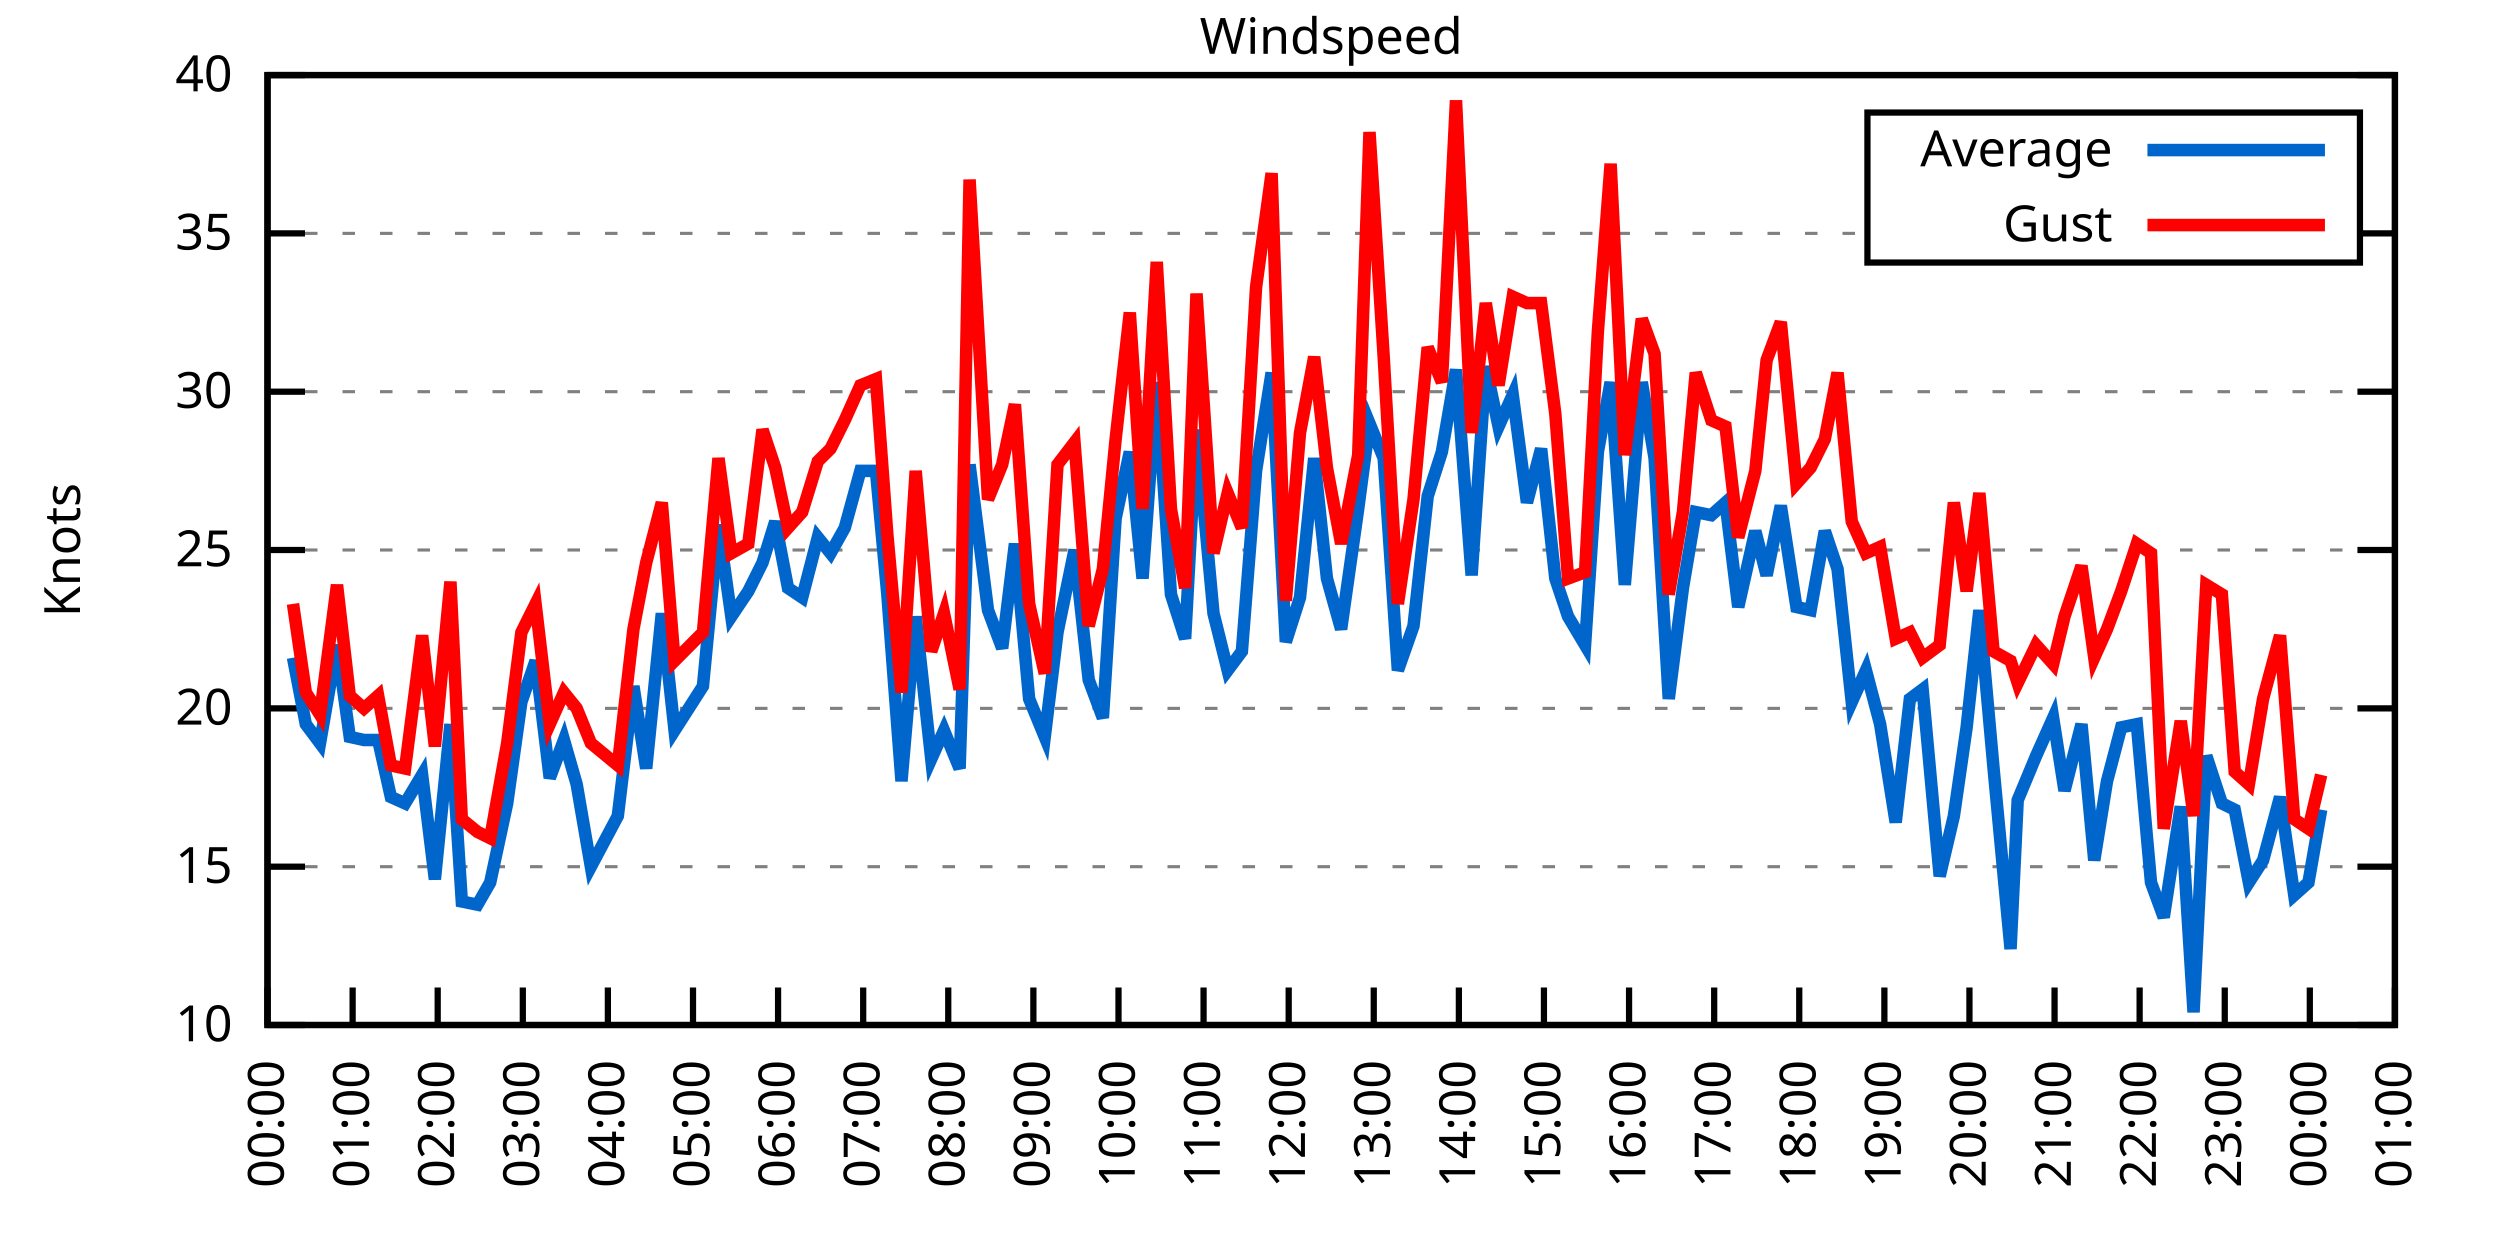
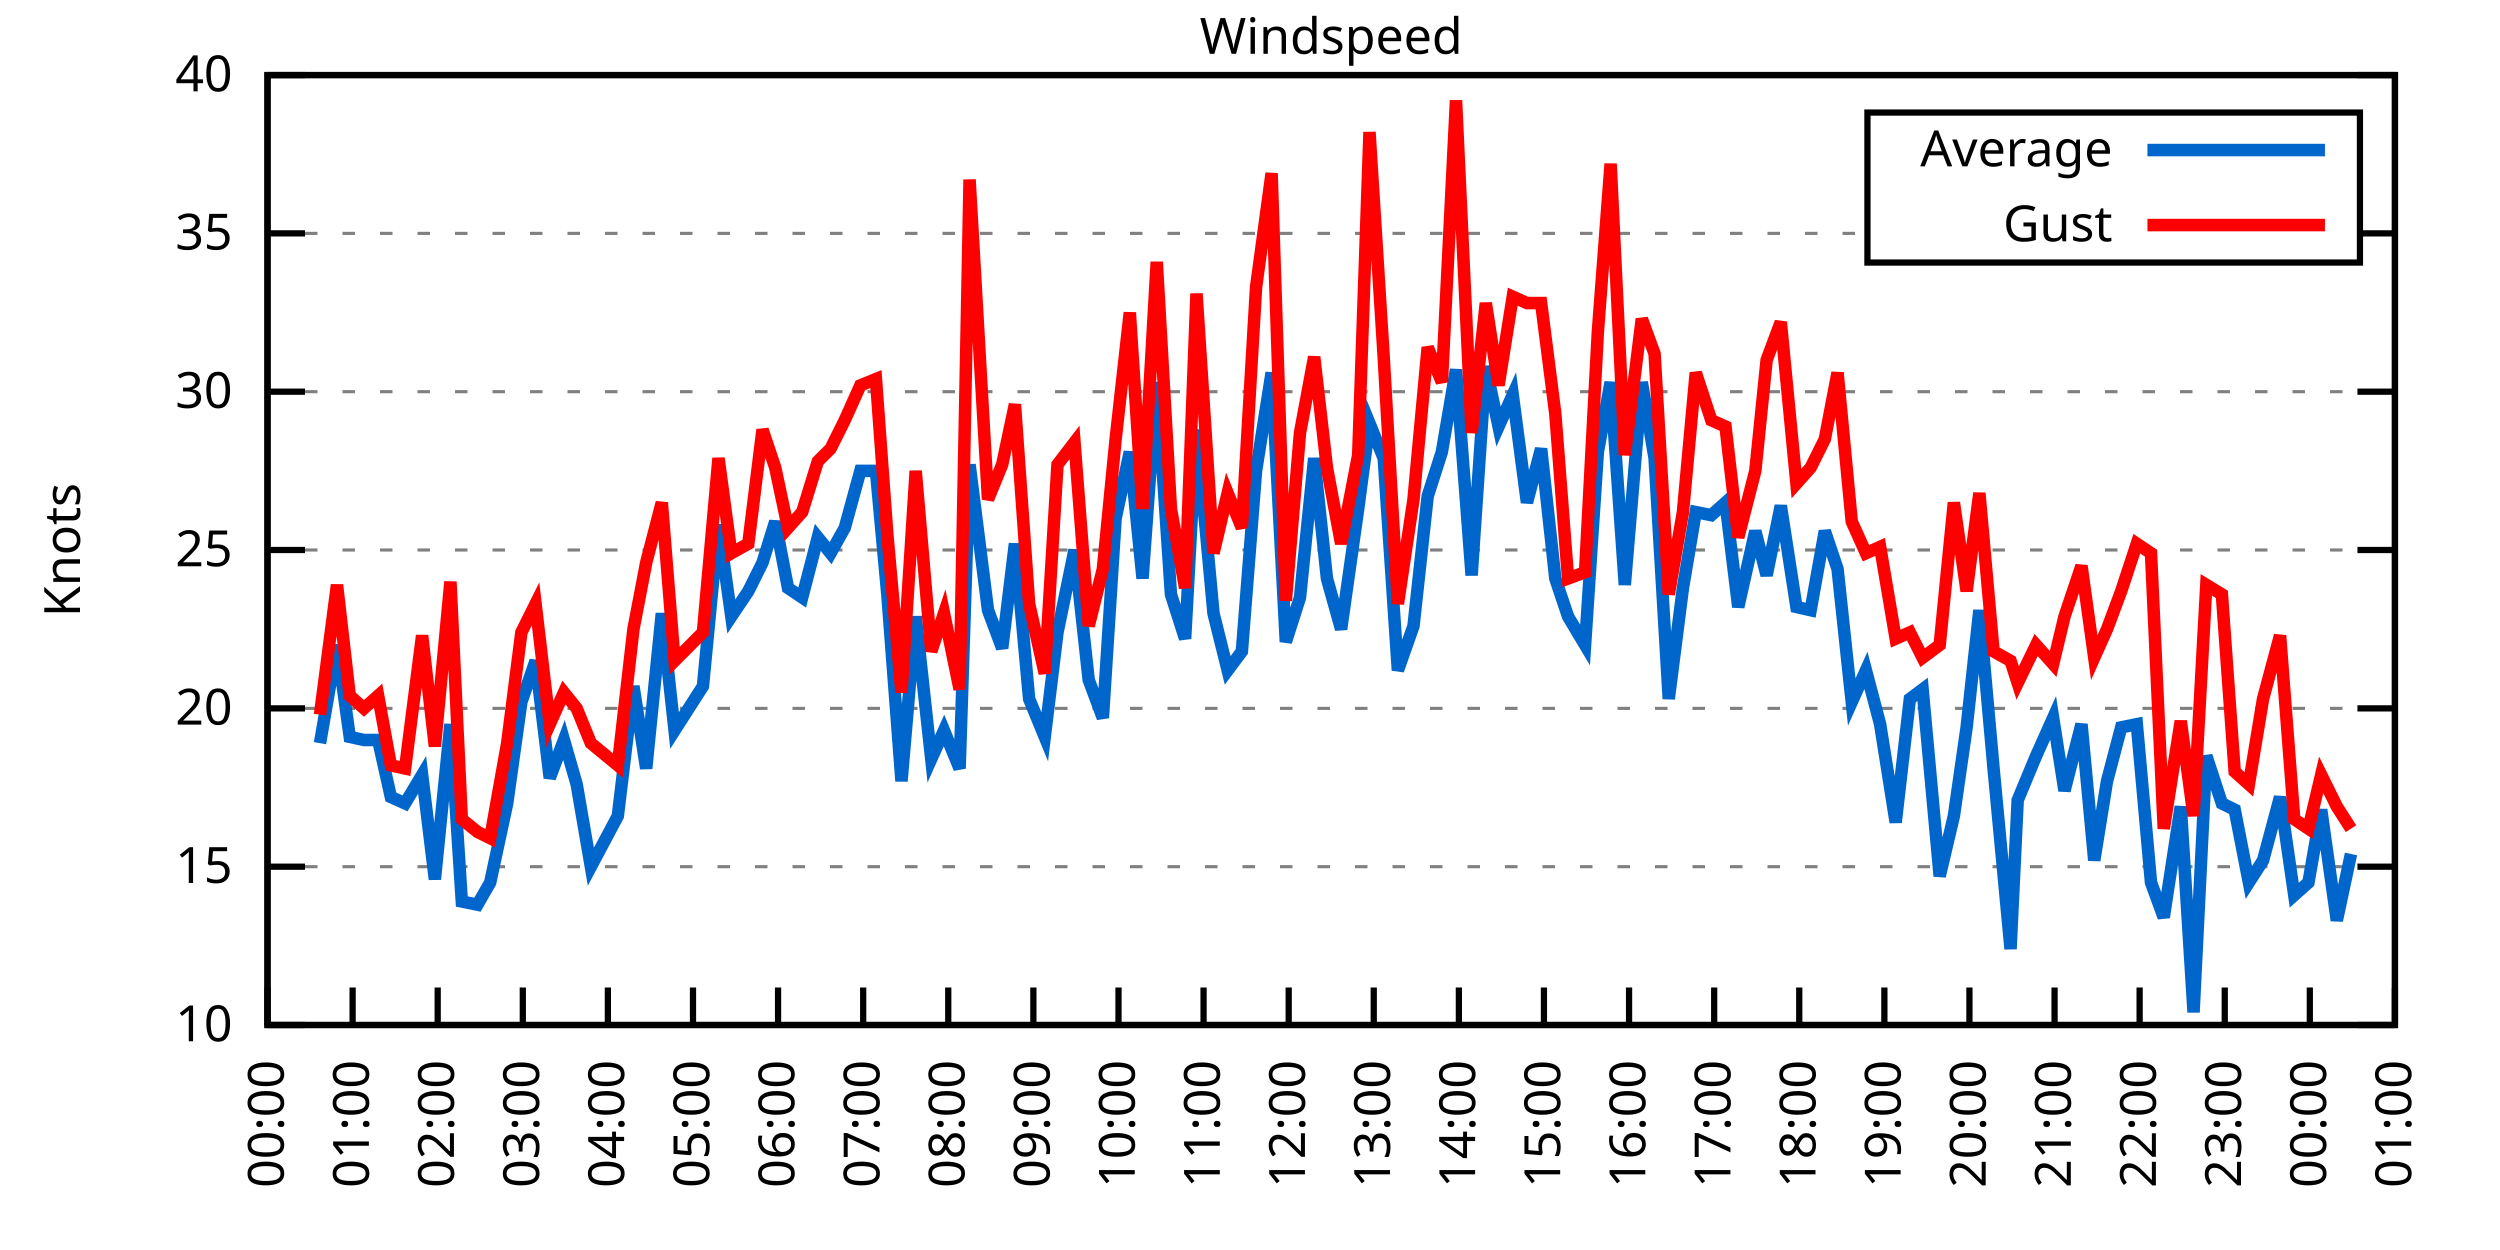
<svg xmlns="http://www.w3.org/2000/svg" xmlns:xlink="http://www.w3.org/1999/xlink" width="400" height="200" viewBox="0 0 400 200">
  <g id="gnuplot_canvas">
    <rect x="0" y="0" width="400" height="200" fill="none" />
    <defs>
      <circle id="gpDot" r="0.5" stroke-width="0.5" stroke="currentColor" />
      <path id="gpPt0" stroke-width="0.333" stroke="currentColor" d="M-1,0 h2 M0,-1 v2" />
      <path id="gpPt1" stroke-width="0.333" stroke="currentColor" d="M-1,-1 L1,1 M1,-1 L-1,1" />
      <path id="gpPt2" stroke-width="0.333" stroke="currentColor" d="M-1,0 L1,0 M0,-1 L0,1 M-1,-1 L1,1 M-1,1 L1,-1" />
      <rect id="gpPt3" stroke-width="0.333" stroke="currentColor" x="-1" y="-1" width="2" height="2" />
      <rect id="gpPt4" stroke-width="0.333" stroke="currentColor" fill="currentColor" x="-1" y="-1" width="2" height="2" />
      <circle id="gpPt5" stroke-width="0.333" stroke="currentColor" cx="0" cy="0" r="1" />
      <use xlink:href="#gpPt5" id="gpPt6" fill="currentColor" stroke="none" />
      <path id="gpPt7" stroke-width="0.333" stroke="currentColor" d="M0,-1.33 L-1.33,0.67 L1.33,0.67 z" />
      <use xlink:href="#gpPt7" id="gpPt8" fill="currentColor" stroke="none" />
      <use xlink:href="#gpPt7" id="gpPt9" stroke="currentColor" transform="rotate(180)" />
      <use xlink:href="#gpPt9" id="gpPt10" fill="currentColor" stroke="none" />
      <use xlink:href="#gpPt3" id="gpPt11" stroke="currentColor" transform="rotate(45)" />
      <use xlink:href="#gpPt11" id="gpPt12" fill="currentColor" stroke="none" />
      <path id="gpPt13" stroke-width="0.333" stroke="currentColor" d="M0,1.330 L1.265,0.411 L0.782,-1.067 L-0.782,-1.076 L-1.265,0.411 z" />
      <use xlink:href="#gpPt13" id="gpPt14" fill="currentColor" stroke="none" />
      <filter id="textbox" filterUnits="objectBoundingBox" x="0" y="0" height="1" width="1">
        <feFlood flood-color="white" flood-opacity="1" result="bgnd" />
        <feComposite in="SourceGraphic" in2="bgnd" operator="atop" />
      </filter>
      <filter id="greybox" filterUnits="objectBoundingBox" x="0" y="0" height="1" width="1">
        <feFlood flood-color="lightgrey" flood-opacity="1" result="grey" />
        <feComposite in="SourceGraphic" in2="grey" operator="atop" />
      </filter>
    </defs>
    <g fill="none" color="white" stroke="currentColor" stroke-width="1.00" stroke-linecap="butt" stroke-linejoin="miter">
</g>
    <g fill="none" color="black" stroke="currentColor" stroke-width="1.00" stroke-linecap="butt" stroke-linejoin="miter">
      <g stroke="none" shape-rendering="crispEdges">
        <polygon fill="rgb(255, 255, 255)" points="42.80,164.00 383.18,164.00 383.18,12.02 42.80,12.02 " />
      </g>
    </g>
    <g fill="none" color="black" stroke="currentColor" stroke-width="1.00" stroke-linecap="butt" stroke-linejoin="miter">
</g>
    <g fill="none" color="black" stroke="black" stroke-width="0.50" stroke-linecap="butt" stroke-linejoin="miter">
</g>
    <g fill="none" color="gray" stroke="currentColor" stroke-width="0.50" stroke-linecap="butt" stroke-linejoin="miter">
      <path stroke="gray" stroke-dasharray="2,4" class="gridline" d="M42.80,164.00 L383.19,164.00  " />
    </g>
    <g fill="none" color="gray" stroke="gray" stroke-width="1.00" stroke-linecap="butt" stroke-linejoin="miter">
</g>
    <g fill="none" color="black" stroke="currentColor" stroke-width="1.00" stroke-linecap="butt" stroke-linejoin="miter">
      <path stroke="black" d="M42.80,164.00 L48.80,164.00 M383.19,164.00 L377.19,164.00  " />
      <g transform="translate(37.20,166.60)" stroke="none" fill="black" font-family="Sans" font-size="8.00" text-anchor="end">
        <text>
          <tspan font-family="Sans"> 10</tspan>
        </text>
      </g>
    </g>
    <g fill="none" color="black" stroke="currentColor" stroke-width="1.00" stroke-linecap="butt" stroke-linejoin="miter">
</g>
    <g fill="none" color="black" stroke="black" stroke-width="0.50" stroke-linecap="butt" stroke-linejoin="miter">
</g>
    <g fill="none" color="gray" stroke="currentColor" stroke-width="0.50" stroke-linecap="butt" stroke-linejoin="miter">
      <path stroke="gray" stroke-dasharray="2,4" class="gridline" d="M42.80,138.67 L383.19,138.67  " />
    </g>
    <g fill="none" color="gray" stroke="gray" stroke-width="1.00" stroke-linecap="butt" stroke-linejoin="miter">
</g>
    <g fill="none" color="black" stroke="currentColor" stroke-width="1.00" stroke-linecap="butt" stroke-linejoin="miter">
      <path stroke="black" d="M42.80,138.67 L48.80,138.67 M383.19,138.67 L377.19,138.67  " />
      <g transform="translate(37.20,141.27)" stroke="none" fill="black" font-family="Sans" font-size="8.00" text-anchor="end">
        <text>
          <tspan font-family="Sans"> 15</tspan>
        </text>
      </g>
    </g>
    <g fill="none" color="black" stroke="currentColor" stroke-width="1.00" stroke-linecap="butt" stroke-linejoin="miter">
</g>
    <g fill="none" color="black" stroke="black" stroke-width="0.50" stroke-linecap="butt" stroke-linejoin="miter">
</g>
    <g fill="none" color="gray" stroke="currentColor" stroke-width="0.50" stroke-linecap="butt" stroke-linejoin="miter">
      <path stroke="gray" stroke-dasharray="2,4" class="gridline" d="M42.80,113.34 L383.19,113.34  " />
    </g>
    <g fill="none" color="gray" stroke="gray" stroke-width="1.00" stroke-linecap="butt" stroke-linejoin="miter">
</g>
    <g fill="none" color="black" stroke="currentColor" stroke-width="1.00" stroke-linecap="butt" stroke-linejoin="miter">
      <path stroke="black" d="M42.80,113.34 L48.80,113.34 M383.19,113.34 L377.19,113.34  " />
      <g transform="translate(37.20,115.94)" stroke="none" fill="black" font-family="Sans" font-size="8.00" text-anchor="end">
        <text>
          <tspan font-family="Sans"> 20</tspan>
        </text>
      </g>
    </g>
    <g fill="none" color="black" stroke="currentColor" stroke-width="1.00" stroke-linecap="butt" stroke-linejoin="miter">
</g>
    <g fill="none" color="black" stroke="black" stroke-width="0.50" stroke-linecap="butt" stroke-linejoin="miter">
</g>
    <g fill="none" color="gray" stroke="currentColor" stroke-width="0.50" stroke-linecap="butt" stroke-linejoin="miter">
      <path stroke="gray" stroke-dasharray="2,4" class="gridline" d="M42.80,88.00 L383.19,88.00  " />
    </g>
    <g fill="none" color="gray" stroke="gray" stroke-width="1.00" stroke-linecap="butt" stroke-linejoin="miter">
</g>
    <g fill="none" color="black" stroke="currentColor" stroke-width="1.00" stroke-linecap="butt" stroke-linejoin="miter">
      <path stroke="black" d="M42.80,88.00 L48.80,88.00 M383.19,88.00 L377.19,88.00  " />
      <g transform="translate(37.20,90.60)" stroke="none" fill="black" font-family="Sans" font-size="8.00" text-anchor="end">
        <text>
          <tspan font-family="Sans"> 25</tspan>
        </text>
      </g>
    </g>
    <g fill="none" color="black" stroke="currentColor" stroke-width="1.00" stroke-linecap="butt" stroke-linejoin="miter">
</g>
    <g fill="none" color="black" stroke="black" stroke-width="0.50" stroke-linecap="butt" stroke-linejoin="miter">
</g>
    <g fill="none" color="gray" stroke="currentColor" stroke-width="0.50" stroke-linecap="butt" stroke-linejoin="miter">
      <path stroke="gray" stroke-dasharray="2,4" class="gridline" d="M42.80,62.67 L383.19,62.67  " />
    </g>
    <g fill="none" color="gray" stroke="gray" stroke-width="1.00" stroke-linecap="butt" stroke-linejoin="miter">
</g>
    <g fill="none" color="black" stroke="currentColor" stroke-width="1.00" stroke-linecap="butt" stroke-linejoin="miter">
      <path stroke="black" d="M42.80,62.67 L48.80,62.67 M383.19,62.67 L377.19,62.67  " />
      <g transform="translate(37.20,65.27)" stroke="none" fill="black" font-family="Sans" font-size="8.00" text-anchor="end">
        <text>
          <tspan font-family="Sans"> 30</tspan>
        </text>
      </g>
    </g>
    <g fill="none" color="black" stroke="currentColor" stroke-width="1.00" stroke-linecap="butt" stroke-linejoin="miter">
</g>
    <g fill="none" color="black" stroke="black" stroke-width="0.50" stroke-linecap="butt" stroke-linejoin="miter">
</g>
    <g fill="none" color="gray" stroke="currentColor" stroke-width="0.50" stroke-linecap="butt" stroke-linejoin="miter">
      <path stroke="gray" stroke-dasharray="2,4" class="gridline" d="M42.80,37.34 L298.79,37.34 M377.59,37.34 L383.19,37.34  " />
    </g>
    <g fill="none" color="gray" stroke="gray" stroke-width="1.00" stroke-linecap="butt" stroke-linejoin="miter">
</g>
    <g fill="none" color="black" stroke="currentColor" stroke-width="1.00" stroke-linecap="butt" stroke-linejoin="miter">
      <path stroke="black" d="M42.80,37.34 L48.80,37.34 M383.19,37.34 L377.19,37.34  " />
      <g transform="translate(37.20,39.94)" stroke="none" fill="black" font-family="Sans" font-size="8.00" text-anchor="end">
        <text>
          <tspan font-family="Sans"> 35</tspan>
        </text>
      </g>
    </g>
    <g fill="none" color="black" stroke="currentColor" stroke-width="1.00" stroke-linecap="butt" stroke-linejoin="miter">
</g>
    <g fill="none" color="black" stroke="black" stroke-width="0.50" stroke-linecap="butt" stroke-linejoin="miter">
</g>
    <g fill="none" color="gray" stroke="currentColor" stroke-width="0.50" stroke-linecap="butt" stroke-linejoin="miter">
      <path stroke="gray" stroke-dasharray="2,4" class="gridline" d="M42.80,12.01 L383.19,12.01  " />
    </g>
    <g fill="none" color="gray" stroke="gray" stroke-width="1.00" stroke-linecap="butt" stroke-linejoin="miter">
</g>
    <g fill="none" color="black" stroke="currentColor" stroke-width="1.00" stroke-linecap="butt" stroke-linejoin="miter">
      <path stroke="black" d="M42.80,12.01 L48.80,12.01 M383.19,12.01 L377.19,12.01  " />
      <g transform="translate(37.20,14.61)" stroke="none" fill="black" font-family="Sans" font-size="8.00" text-anchor="end">
        <text>
          <tspan font-family="Sans"> 40</tspan>
        </text>
      </g>
    </g>
    <g fill="none" color="black" stroke="currentColor" stroke-width="1.00" stroke-linecap="butt" stroke-linejoin="miter">
      <path stroke="black" d="M42.80,164.00 L42.80,158.00  " />
      <g transform="translate(45.40,169.60) rotate(270.00)" stroke="none" fill="black" font-family="Sans" font-size="8.00" text-anchor="end">
        <text>
          <tspan font-family="Sans">00:00</tspan>
        </text>
      </g>
    </g>
    <g fill="none" color="black" stroke="currentColor" stroke-width="1.00" stroke-linecap="butt" stroke-linejoin="miter">
      <path stroke="black" d="M56.42,164.00 L56.42,158.00  " />
      <g transform="translate(59.02,169.60) rotate(270.00)" stroke="none" fill="black" font-family="Sans" font-size="8.00" text-anchor="end">
        <text>
          <tspan font-family="Sans">01:00</tspan>
        </text>
      </g>
    </g>
    <g fill="none" color="black" stroke="currentColor" stroke-width="1.00" stroke-linecap="butt" stroke-linejoin="miter">
      <path stroke="black" d="M70.03,164.00 L70.03,158.00  " />
      <g transform="translate(72.63,169.60) rotate(270.00)" stroke="none" fill="black" font-family="Sans" font-size="8.00" text-anchor="end">
        <text>
          <tspan font-family="Sans">02:00</tspan>
        </text>
      </g>
    </g>
    <g fill="none" color="black" stroke="currentColor" stroke-width="1.00" stroke-linecap="butt" stroke-linejoin="miter">
      <path stroke="black" d="M83.65,164.00 L83.65,158.00  " />
      <g transform="translate(86.25,169.60) rotate(270.00)" stroke="none" fill="black" font-family="Sans" font-size="8.00" text-anchor="end">
        <text>
          <tspan font-family="Sans">03:00</tspan>
        </text>
      </g>
    </g>
    <g fill="none" color="black" stroke="currentColor" stroke-width="1.00" stroke-linecap="butt" stroke-linejoin="miter">
      <path stroke="black" d="M97.26,164.00 L97.26,158.00  " />
      <g transform="translate(99.86,169.60) rotate(270.00)" stroke="none" fill="black" font-family="Sans" font-size="8.00" text-anchor="end">
        <text>
          <tspan font-family="Sans">04:00</tspan>
        </text>
      </g>
    </g>
    <g fill="none" color="black" stroke="currentColor" stroke-width="1.00" stroke-linecap="butt" stroke-linejoin="miter">
      <path stroke="black" d="M110.88,164.00 L110.88,158.00  " />
      <g transform="translate(113.48,169.60) rotate(270.00)" stroke="none" fill="black" font-family="Sans" font-size="8.00" text-anchor="end">
        <text>
          <tspan font-family="Sans">05:00</tspan>
        </text>
      </g>
    </g>
    <g fill="none" color="black" stroke="currentColor" stroke-width="1.00" stroke-linecap="butt" stroke-linejoin="miter">
      <path stroke="black" d="M124.49,164.00 L124.49,158.00  " />
      <g transform="translate(127.09,169.60) rotate(270.00)" stroke="none" fill="black" font-family="Sans" font-size="8.00" text-anchor="end">
        <text>
          <tspan font-family="Sans">06:00</tspan>
        </text>
      </g>
    </g>
    <g fill="none" color="black" stroke="currentColor" stroke-width="1.00" stroke-linecap="butt" stroke-linejoin="miter">
      <path stroke="black" d="M138.11,164.00 L138.11,158.00  " />
      <g transform="translate(140.71,169.60) rotate(270.00)" stroke="none" fill="black" font-family="Sans" font-size="8.00" text-anchor="end">
        <text>
          <tspan font-family="Sans">07:00</tspan>
        </text>
      </g>
    </g>
    <g fill="none" color="black" stroke="currentColor" stroke-width="1.00" stroke-linecap="butt" stroke-linejoin="miter">
      <path stroke="black" d="M151.72,164.00 L151.72,158.00  " />
      <g transform="translate(154.32,169.60) rotate(270.00)" stroke="none" fill="black" font-family="Sans" font-size="8.00" text-anchor="end">
        <text>
          <tspan font-family="Sans">08:00</tspan>
        </text>
      </g>
    </g>
    <g fill="none" color="black" stroke="currentColor" stroke-width="1.00" stroke-linecap="butt" stroke-linejoin="miter">
      <path stroke="black" d="M165.34,164.00 L165.34,158.00  " />
      <g transform="translate(167.94,169.60) rotate(270.00)" stroke="none" fill="black" font-family="Sans" font-size="8.00" text-anchor="end">
        <text>
          <tspan font-family="Sans">09:00</tspan>
        </text>
      </g>
    </g>
    <g fill="none" color="black" stroke="currentColor" stroke-width="1.00" stroke-linecap="butt" stroke-linejoin="miter">
      <path stroke="black" d="M178.96,164.00 L178.96,158.00  " />
      <g transform="translate(181.56,169.60) rotate(270.00)" stroke="none" fill="black" font-family="Sans" font-size="8.00" text-anchor="end">
        <text>
          <tspan font-family="Sans">10:00</tspan>
        </text>
      </g>
    </g>
    <g fill="none" color="black" stroke="currentColor" stroke-width="1.00" stroke-linecap="butt" stroke-linejoin="miter">
      <path stroke="black" d="M192.57,164.00 L192.57,158.00  " />
      <g transform="translate(195.17,169.60) rotate(270.00)" stroke="none" fill="black" font-family="Sans" font-size="8.00" text-anchor="end">
        <text>
          <tspan font-family="Sans">11:00</tspan>
        </text>
      </g>
    </g>
    <g fill="none" color="black" stroke="currentColor" stroke-width="1.00" stroke-linecap="butt" stroke-linejoin="miter">
      <path stroke="black" d="M206.19,164.00 L206.19,158.00  " />
      <g transform="translate(208.79,169.60) rotate(270.00)" stroke="none" fill="black" font-family="Sans" font-size="8.00" text-anchor="end">
        <text>
          <tspan font-family="Sans">12:00</tspan>
        </text>
      </g>
    </g>
    <g fill="none" color="black" stroke="currentColor" stroke-width="1.00" stroke-linecap="butt" stroke-linejoin="miter">
      <path stroke="black" d="M219.80,164.00 L219.80,158.00  " />
      <g transform="translate(222.40,169.60) rotate(270.00)" stroke="none" fill="black" font-family="Sans" font-size="8.00" text-anchor="end">
        <text>
          <tspan font-family="Sans">13:00</tspan>
        </text>
      </g>
    </g>
    <g fill="none" color="black" stroke="currentColor" stroke-width="1.00" stroke-linecap="butt" stroke-linejoin="miter">
      <path stroke="black" d="M233.42,164.00 L233.42,158.00  " />
      <g transform="translate(236.02,169.60) rotate(270.00)" stroke="none" fill="black" font-family="Sans" font-size="8.00" text-anchor="end">
        <text>
          <tspan font-family="Sans">14:00</tspan>
        </text>
      </g>
    </g>
    <g fill="none" color="black" stroke="currentColor" stroke-width="1.00" stroke-linecap="butt" stroke-linejoin="miter">
      <path stroke="black" d="M247.03,164.00 L247.03,158.00  " />
      <g transform="translate(249.63,169.60) rotate(270.00)" stroke="none" fill="black" font-family="Sans" font-size="8.00" text-anchor="end">
        <text>
          <tspan font-family="Sans">15:00</tspan>
        </text>
      </g>
    </g>
    <g fill="none" color="black" stroke="currentColor" stroke-width="1.00" stroke-linecap="butt" stroke-linejoin="miter">
      <path stroke="black" d="M260.65,164.00 L260.65,158.00  " />
      <g transform="translate(263.25,169.60) rotate(270.00)" stroke="none" fill="black" font-family="Sans" font-size="8.00" text-anchor="end">
        <text>
          <tspan font-family="Sans">16:00</tspan>
        </text>
      </g>
    </g>
    <g fill="none" color="black" stroke="currentColor" stroke-width="1.00" stroke-linecap="butt" stroke-linejoin="miter">
      <path stroke="black" d="M274.27,164.00 L274.27,158.00  " />
      <g transform="translate(276.87,169.60) rotate(270.00)" stroke="none" fill="black" font-family="Sans" font-size="8.00" text-anchor="end">
        <text>
          <tspan font-family="Sans">17:00</tspan>
        </text>
      </g>
    </g>
    <g fill="none" color="black" stroke="currentColor" stroke-width="1.00" stroke-linecap="butt" stroke-linejoin="miter">
      <path stroke="black" d="M287.88,164.00 L287.88,158.00  " />
      <g transform="translate(290.48,169.60) rotate(270.00)" stroke="none" fill="black" font-family="Sans" font-size="8.00" text-anchor="end">
        <text>
          <tspan font-family="Sans">18:00</tspan>
        </text>
      </g>
    </g>
    <g fill="none" color="black" stroke="currentColor" stroke-width="1.00" stroke-linecap="butt" stroke-linejoin="miter">
      <path stroke="black" d="M301.50,164.00 L301.50,158.00  " />
      <g transform="translate(304.10,169.60) rotate(270.00)" stroke="none" fill="black" font-family="Sans" font-size="8.00" text-anchor="end">
        <text>
          <tspan font-family="Sans">19:00</tspan>
        </text>
      </g>
    </g>
    <g fill="none" color="black" stroke="currentColor" stroke-width="1.00" stroke-linecap="butt" stroke-linejoin="miter">
      <path stroke="black" d="M315.11,164.00 L315.11,158.00  " />
      <g transform="translate(317.71,169.60) rotate(270.00)" stroke="none" fill="black" font-family="Sans" font-size="8.00" text-anchor="end">
        <text>
          <tspan font-family="Sans">20:00</tspan>
        </text>
      </g>
    </g>
    <g fill="none" color="black" stroke="currentColor" stroke-width="1.00" stroke-linecap="butt" stroke-linejoin="miter">
      <path stroke="black" d="M328.73,164.00 L328.73,158.00  " />
      <g transform="translate(331.33,169.60) rotate(270.00)" stroke="none" fill="black" font-family="Sans" font-size="8.00" text-anchor="end">
        <text>
          <tspan font-family="Sans">21:00</tspan>
        </text>
      </g>
    </g>
    <g fill="none" color="black" stroke="currentColor" stroke-width="1.00" stroke-linecap="butt" stroke-linejoin="miter">
      <path stroke="black" d="M342.34,164.00 L342.34,158.00  " />
      <g transform="translate(344.94,169.60) rotate(270.00)" stroke="none" fill="black" font-family="Sans" font-size="8.00" text-anchor="end">
        <text>
          <tspan font-family="Sans">22:00</tspan>
        </text>
      </g>
    </g>
    <g fill="none" color="black" stroke="currentColor" stroke-width="1.00" stroke-linecap="butt" stroke-linejoin="miter">
      <path stroke="black" d="M355.96,164.00 L355.96,158.00  " />
      <g transform="translate(358.56,169.60) rotate(270.00)" stroke="none" fill="black" font-family="Sans" font-size="8.00" text-anchor="end">
        <text>
          <tspan font-family="Sans">23:00</tspan>
        </text>
      </g>
    </g>
    <g fill="none" color="black" stroke="currentColor" stroke-width="1.00" stroke-linecap="butt" stroke-linejoin="miter">
      <path stroke="black" d="M369.57,164.00 L369.57,158.00  " />
      <g transform="translate(372.17,169.60) rotate(270.00)" stroke="none" fill="black" font-family="Sans" font-size="8.00" text-anchor="end">
        <text>
          <tspan font-family="Sans">00:00</tspan>
        </text>
      </g>
    </g>
    <g fill="none" color="black" stroke="currentColor" stroke-width="1.00" stroke-linecap="butt" stroke-linejoin="miter">
      <path stroke="black" d="M383.19,164.00 L383.19,158.00  " />
      <g transform="translate(385.79,169.60) rotate(270.00)" stroke="none" fill="black" font-family="Sans" font-size="8.00" text-anchor="end">
        <text>
          <tspan font-family="Sans">01:00</tspan>
        </text>
      </g>
    </g>
    <g fill="none" color="black" stroke="currentColor" stroke-width="1.00" stroke-linecap="butt" stroke-linejoin="miter">
</g>
    <g fill="none" color="black" stroke="currentColor" stroke-width="1.00" stroke-linecap="butt" stroke-linejoin="miter">
      <path stroke="black" d="M42.80,12.01 L42.80,164.00 L383.19,164.00 L383.19,12.01 L42.80,12.01 Z  " />
    </g>
    <g fill="none" color="black" stroke="currentColor" stroke-width="1.00" stroke-linecap="butt" stroke-linejoin="miter">
</g>
    <g fill="none" color="black" stroke="currentColor" stroke-width="1.00" stroke-linecap="butt" stroke-linejoin="miter">
      <path stroke="black" d="M298.79,42.01 L298.79,18.01 L377.59,18.01 L377.59,42.01 L298.79,42.01 Z  " />
    </g>
    <g id="Windspeed_plot_1">
      <g fill="none" color="white" stroke="black" stroke-width="2.00" stroke-linecap="butt" stroke-linejoin="miter">
</g>
      <g fill="none" color="black" stroke="currentColor" stroke-width="2.00" stroke-linecap="butt" stroke-linejoin="miter">
        <g transform="translate(337.99,26.61)" stroke="none" fill="black" font-family="Sans" font-size="8.00" text-anchor="end">
          <text>
            <tspan font-family="Sans">Average</tspan>
          </text>
        </g>
      </g>
      <g fill="none" color="black" stroke="currentColor" stroke-width="2.00" stroke-linecap="butt" stroke-linejoin="miter">
-         <path stroke="rgb(  0, 102, 204)" d="M343.59,24.01 L371.99,24.01 M46.88,105.23 L48.93,115.87 L51.20,118.91 L53.92,103.20 L55.96,117.90 L58.23,118.40   L60.50,118.40 L62.54,127.52 L64.81,128.54 L67.54,123.98 L69.58,140.69 L72.07,115.87 L73.89,144.24 L76.39,144.75   L78.43,141.20 L81.15,128.54 L83.42,112.32 L85.69,105.74 L87.96,124.48 L90.23,118.40 L92.27,125.50 L94.54,138.67   L98.85,130.56 L101.35,109.79 L103.39,122.96 L105.89,98.14 L107.93,116.88 L112.47,109.79 L114.96,83.95 L117.01,98.64   L119.73,94.59 L122.00,90.03 L124.04,83.45 L126.08,94.08 L128.35,95.60 L130.85,85.98 L132.89,88.51 L135.16,84.46   L137.66,75.34 L140.15,75.34 L141.97,95.10 L144.24,124.99 L146.51,98.64 L149.00,121.44 L151.04,116.88 L153.54,122.96   L155.13,74.33 L158.08,97.63 L160.35,103.71 L162.39,86.99 L164.66,111.82 L167.16,117.90 L169.20,101.18 L171.92,88.00   L174.19,108.78 L176.46,114.86 L178.50,82.94 L180.77,72.30 L182.81,92.56 L185.08,61.15 L187.35,95.10 L189.62,102.19   L191.44,68.75 L194.16,98.14 L196.43,107.26 L198.70,104.22 L200.97,75.34 L203.46,59.63 L205.73,102.70 L208.00,95.60   L210.27,73.31 L212.31,92.56 L214.58,100.67 L217.31,81.42 L219.12,67.74 L221.39,73.31 L223.66,107.26 L226.16,100.16   L228.43,79.39 L230.70,72.30 L232.96,59.13 L235.46,92.06 L237.73,58.62 L239.77,68.25 L242.04,63.18 L244.31,80.41   L246.58,71.79 L248.85,92.56 L250.89,98.64 L253.61,103.20 L255.66,72.30 L257.70,61.15 L259.97,93.58 L262.69,61.15   L264.73,73.31 L267.00,111.82 L269.27,94.08 L271.32,81.93 L273.81,82.43 L276.08,80.41 L278.12,97.12 L280.85,84.97   L282.66,92.06 L284.93,80.91 L287.43,97.12 L289.70,97.63 L291.97,84.97 L294.01,91.04 L296.28,112.32 L298.55,107.26   L300.82,115.87 L303.31,131.58 L305.58,111.82 L307.62,110.30 L310.35,140.19 L312.62,130.56 L314.66,116.38 L316.70,97.63   L318.97,122.96 L321.69,151.84 L322.83,128.03 L325.78,120.94 L328.50,114.86 L330.32,126.51 L333.04,115.87 L335.08,137.66   L337.12,124.99 L339.39,116.38 L341.89,115.87 L344.16,141.20 L346.20,146.77 L348.92,129.04 L350.97,161.97 L353.01,120.94   L355.50,128.54 L357.55,129.55 L359.82,141.20 L362.09,137.66 L364.81,127.52 L367.08,143.23 L369.35,141.20 L371.39,129.55    " />
+         <path stroke="rgb(  0, 102, 204)" d="M343.59,24.01 L371.99,24.01 M51.20,118.91 L53.92,103.20 L55.96,117.90 L58.23,118.40 L60.50,118.40 L62.54,127.52   L64.81,128.54 L67.54,123.98 L69.58,140.69 L72.07,115.87 L73.89,144.24 L76.39,144.75 L78.43,141.20 L81.15,128.54   L83.42,112.32 L85.69,105.74 L87.96,124.48 L90.23,118.40 L92.27,125.50 L94.54,138.67 L98.85,130.56 L101.35,109.79   L103.39,122.96 L105.89,98.14 L107.93,116.88 L112.47,109.79 L114.96,83.95 L117.01,98.64 L119.73,94.59 L122.00,90.03   L124.04,83.45 L126.08,94.08 L128.35,95.60 L130.85,85.98 L132.89,88.51 L135.16,84.46 L137.66,75.34 L140.15,75.34   L141.97,95.10 L144.24,124.99 L146.51,98.64 L149.00,121.44 L151.04,116.88 L153.54,122.96 L155.13,74.33 L158.08,97.63   L160.35,103.71 L162.39,86.99 L164.66,111.82 L167.16,117.90 L169.20,101.18 L171.92,88.00 L174.19,108.78 L176.46,114.86   L178.50,82.94 L180.77,72.30 L182.81,92.56 L185.08,61.15 L187.35,95.10 L189.62,102.19 L191.44,68.75 L194.16,98.14   L196.43,107.26 L198.70,104.22 L200.97,75.34 L203.46,59.63 L205.73,102.70 L208.00,95.60 L210.27,73.31 L212.31,92.56   L214.58,100.67 L217.31,81.42 L219.12,67.74 L221.39,73.31 L223.66,107.26 L226.16,100.16 L228.43,79.39 L230.70,72.30   L232.96,59.13 L235.46,92.06 L237.73,58.62 L239.77,68.25 L242.04,63.18 L244.31,80.41 L246.58,71.79 L248.85,92.56   L250.89,98.64 L253.61,103.20 L255.66,72.30 L257.70,61.15 L259.97,93.58 L262.69,61.15 L264.73,73.31 L267.00,111.82   L269.27,94.08 L271.32,81.93 L273.81,82.43 L276.08,80.41 L278.12,97.12 L280.85,84.97 L282.66,92.06 L284.93,80.91   L287.43,97.12 L289.70,97.63 L291.97,84.97 L294.01,91.04 L296.28,112.32 L298.55,107.26 L300.82,115.87 L303.31,131.58   L305.58,111.82 L307.62,110.30 L310.35,140.19 L312.62,130.56 L314.66,116.38 L316.70,97.63 L318.97,122.96 L321.69,151.84   L322.83,128.03 L325.78,120.94 L328.50,114.86 L330.32,126.51 L333.04,115.87 L335.08,137.66 L337.12,124.99 L339.39,116.38   L341.89,115.87 L344.16,141.20 L346.20,146.77 L348.92,129.04 L350.97,161.97 L353.01,120.94 L355.50,128.54 L357.55,129.55   L359.82,141.20 L362.09,137.66 L364.81,127.52 L367.08,143.23 L369.35,141.20 L371.39,129.55 L373.89,147.28 L376.16,136.64    " />
      </g>
    </g>
    <g id="Windspeed_plot_2">
      <g fill="none" color="black" stroke="currentColor" stroke-width="2.00" stroke-linecap="butt" stroke-linejoin="miter">
        <g transform="translate(337.99,38.61)" stroke="none" fill="black" font-family="Sans" font-size="8.00" text-anchor="end">
          <text>
            <tspan font-family="Sans">Gust</tspan>
          </text>
        </g>
      </g>
      <g fill="none" color="black" stroke="currentColor" stroke-width="2.00" stroke-linecap="butt" stroke-linejoin="miter">
-         <path stroke="rgb(255,   0,   0)" d="M343.59,36.01 L371.99,36.01 M46.88,96.62 L48.93,110.80 L51.20,114.35 L53.92,93.58 L55.96,111.31 L58.23,113.34   L60.50,111.31 L62.54,122.46 L64.81,122.96 L67.54,101.68 L69.58,119.42 L72.07,93.07 L73.89,131.07 L76.39,133.10   L78.43,134.11 L81.15,118.91 L83.42,101.18 L85.69,96.62 L87.96,115.87 L90.23,110.80 L92.27,113.34 L94.54,118.91   L98.85,122.46 L101.35,100.67 L103.39,90.03 L105.89,80.41 L107.93,105.74 L112.47,101.18 L114.96,73.31 L117.01,88.51   L119.73,86.99 L122.00,68.75 L124.04,74.83 L126.08,84.46 L128.35,81.93 L130.85,73.82 L132.89,71.79 L135.16,67.23   L137.66,61.66 L140.15,60.65 L141.97,85.47 L144.24,110.80 L146.51,75.34 L149.00,104.22 L151.04,98.14 L153.54,110.30   L155.13,28.73 L158.08,79.90 L160.35,74.33 L162.39,64.70 L164.66,96.62 L167.16,107.76 L169.20,74.33 L171.92,70.78   L174.19,100.16 L176.46,91.04 L178.50,70.27 L180.77,50.01 L182.81,81.42 L185.08,41.90 L187.35,81.42 L189.62,94.08   L191.44,46.97 L194.16,88.51 L196.43,78.89 L198.70,84.46 L200.97,45.95 L203.46,27.72 L205.73,96.11 L208.00,69.26   L210.27,57.10 L212.31,74.83 L214.58,86.99 L217.31,72.81 L219.12,21.13 L221.39,57.10 L223.66,96.62 L226.16,79.90   L228.43,55.58 L230.70,61.15 L232.96,16.06 L235.46,69.26 L237.73,48.49 L239.77,61.66 L242.04,47.47 L244.31,48.49   L246.58,48.49 L248.85,66.22 L250.89,92.56 L253.61,91.55 L255.66,53.05 L257.70,26.20 L259.97,72.81 L262.69,51.02   L264.73,56.59 L267.00,95.10 L269.27,81.93 L271.32,59.63 L273.81,67.23 L276.08,68.25 L278.12,85.98 L280.85,75.34   L282.66,57.61 L284.93,51.53 L287.43,77.37 L289.70,74.83 L291.97,70.27 L294.01,59.63 L296.28,83.45 L298.55,88.51   L300.82,87.50 L303.31,102.19 L305.58,101.18 L307.62,105.23 L310.35,103.20 L312.62,80.41 L314.66,94.59 L316.70,78.89   L318.97,104.22 L321.69,105.74 L322.83,109.28 L325.78,103.20 L328.50,106.24 L330.32,98.64 L333.04,90.54 L335.08,105.23   L337.12,100.67 L339.39,94.59 L341.89,86.99 L344.16,88.51 L346.20,132.59 L348.92,115.36 L350.97,130.56 L353.01,93.58   L355.50,95.10 L357.55,123.47 L359.82,125.50 L362.09,111.82 L364.81,101.68 L367.08,131.07 L369.35,132.59 L371.39,123.98    " />
+         <path stroke="rgb(255,   0,   0)" d="M343.59,36.01 L371.99,36.01 M51.20,114.35 L53.92,93.58 L55.96,111.31 L58.23,113.34 L60.50,111.31 L62.54,122.46   L64.81,122.96 L67.54,101.68 L69.58,119.42 L72.07,93.07 L73.89,131.07 L76.39,133.10 L78.43,134.11 L81.15,118.91   L83.42,101.18 L85.69,96.62 L87.96,115.87 L90.23,110.80 L92.27,113.34 L94.54,118.91 L98.85,122.46 L101.35,100.67   L103.39,90.03 L105.89,80.41 L107.93,105.74 L112.47,101.18 L114.96,73.31 L117.01,88.51 L119.73,86.99 L122.00,68.75   L124.04,74.83 L126.08,84.46 L128.35,81.93 L130.85,73.82 L132.89,71.79 L135.16,67.23 L137.66,61.66 L140.15,60.65   L141.97,85.47 L144.24,110.80 L146.51,75.34 L149.00,104.22 L151.04,98.14 L153.54,110.30 L155.13,28.73 L158.08,79.90   L160.35,74.33 L162.39,64.70 L164.66,96.62 L167.16,107.76 L169.20,74.33 L171.92,70.78 L174.19,100.16 L176.46,91.04   L178.50,70.27 L180.77,50.01 L182.81,81.42 L185.08,41.90 L187.35,81.42 L189.62,94.08 L191.44,46.97 L194.16,88.51   L196.43,78.89 L198.70,84.46 L200.97,45.95 L203.46,27.72 L205.73,96.11 L208.00,69.26 L210.27,57.10 L212.31,74.83   L214.58,86.99 L217.31,72.81 L219.12,21.13 L221.39,57.10 L223.66,96.62 L226.16,79.90 L228.43,55.58 L230.70,61.15   L232.96,16.06 L235.46,69.26 L237.73,48.49 L239.77,61.66 L242.04,47.47 L244.31,48.49 L246.58,48.49 L248.85,66.22   L250.89,92.56 L253.61,91.55 L255.66,53.05 L257.70,26.20 L259.97,72.81 L262.69,51.02 L264.73,56.59 L267.00,95.10   L269.27,81.93 L271.32,59.63 L273.81,67.23 L276.08,68.25 L278.12,85.98 L280.85,75.34 L282.66,57.61 L284.93,51.53   L287.43,77.37 L289.70,74.83 L291.97,70.27 L294.01,59.63 L296.28,83.45 L298.55,88.51 L300.82,87.50 L303.31,102.19   L305.58,101.18 L307.62,105.23 L310.35,103.20 L312.62,80.41 L314.66,94.59 L316.70,78.89 L318.97,104.22 L321.69,105.74   L322.83,109.28 L325.78,103.20 L328.50,106.24 L330.32,98.64 L333.04,90.54 L335.08,105.23 L337.12,100.67 L339.39,94.59   L341.89,86.99 L344.16,88.51 L346.20,132.59 L348.92,115.36 L350.97,130.56 L353.01,93.58 L355.50,95.10 L357.55,123.47   L359.82,125.50 L362.09,111.82 L364.81,101.68 L367.08,131.07 L369.35,132.59 L371.39,123.98 L373.89,129.04 L376.16,132.59    " />
      </g>
    </g>
    <g fill="none" color="black" stroke="currentColor" stroke-width="2.00" stroke-linecap="butt" stroke-linejoin="miter">
</g>
    <g fill="none" color="black" stroke="black" stroke-width="1.00" stroke-linecap="butt" stroke-linejoin="miter">
</g>
    <g fill="none" color="black" stroke="currentColor" stroke-width="1.00" stroke-linecap="butt" stroke-linejoin="miter">
      <path stroke="black" d="M42.80,12.01 L42.80,164.00 L383.19,164.00 L383.19,12.01 L42.80,12.01 Z  " />
      <g transform="translate(12.80,88.01) rotate(270.00)" stroke="none" fill="black" font-family="Sans" font-size="8.00" text-anchor="middle">
        <text>
          <tspan font-family="Sans">Knots</tspan>
        </text>
      </g>
    </g>
    <g fill="none" color="black" stroke="currentColor" stroke-width="1.00" stroke-linecap="butt" stroke-linejoin="miter">
</g>
    <g fill="none" color="black" stroke="currentColor" stroke-width="1.00" stroke-linecap="butt" stroke-linejoin="miter">
      <g transform="translate(212.99,8.61)" stroke="none" fill="black" font-family="Sans" font-size="8.00" text-anchor="middle">
        <text>
          <tspan font-family="Sans">Windspeed</tspan>
        </text>
      </g>
    </g>
    <g fill="none" color="black" stroke="currentColor" stroke-width="1.00" stroke-linecap="butt" stroke-linejoin="miter">
</g>
  </g>
</svg>
